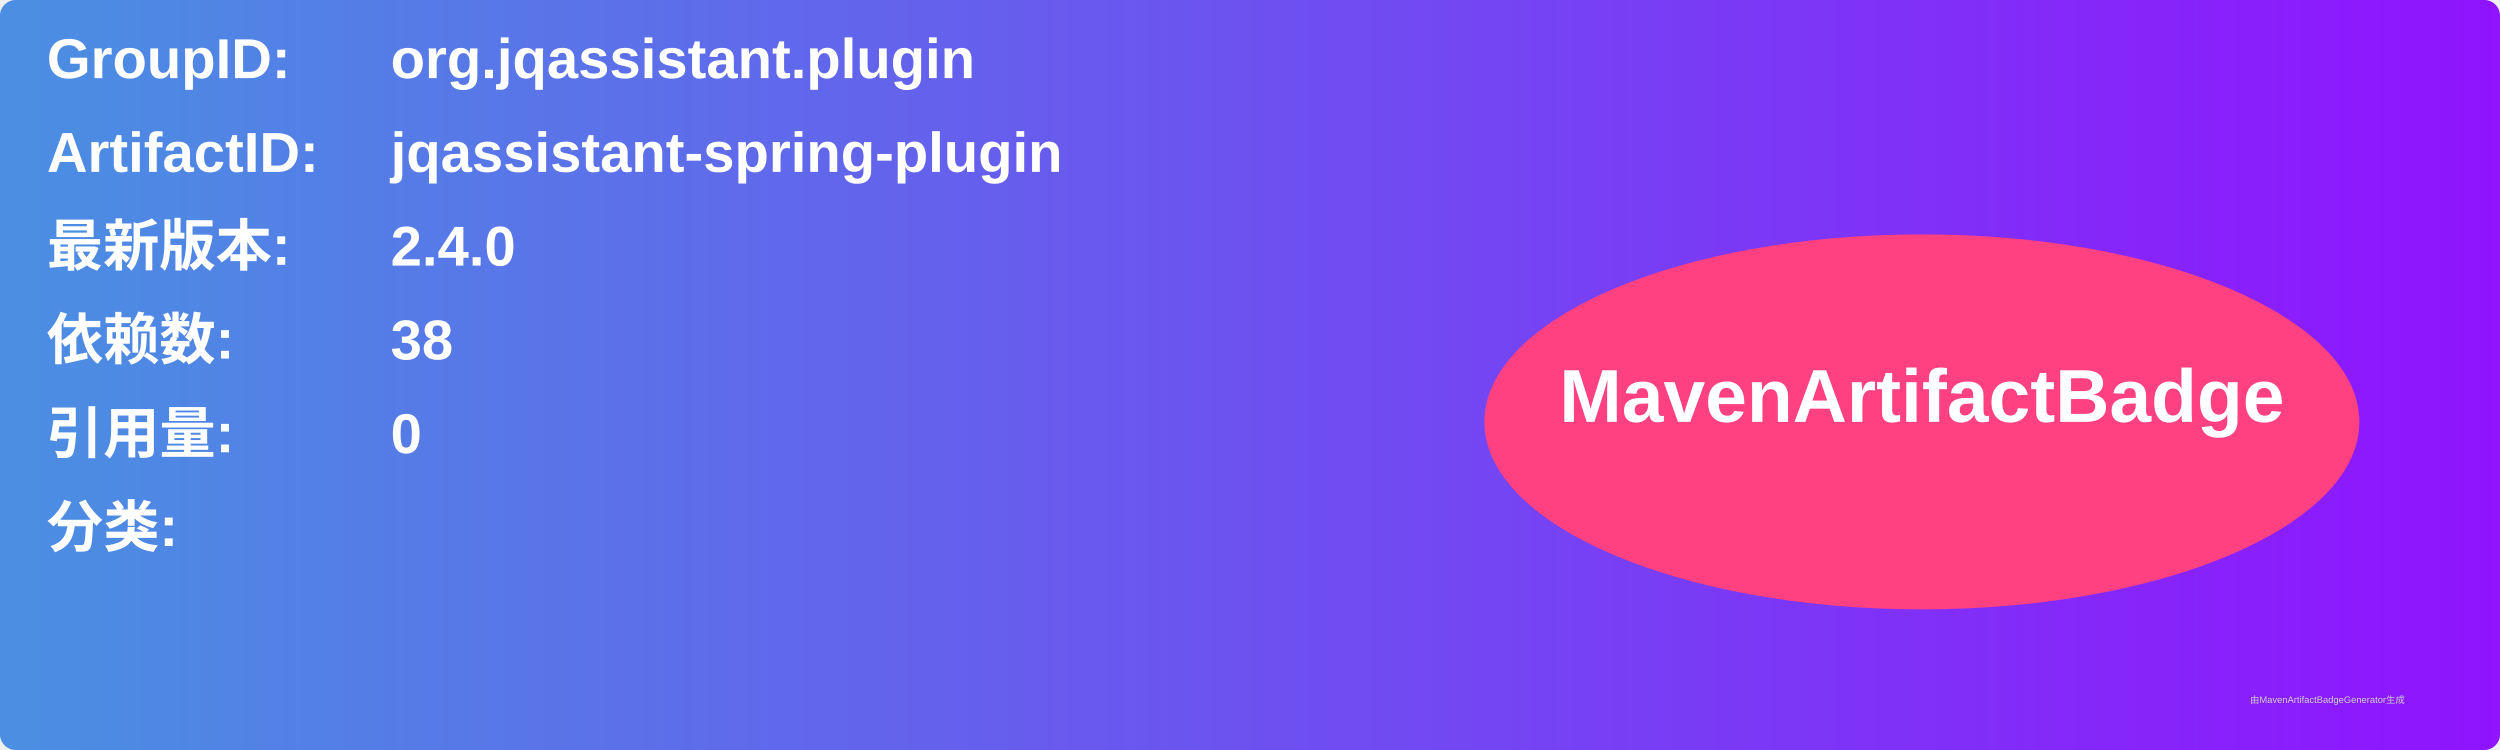
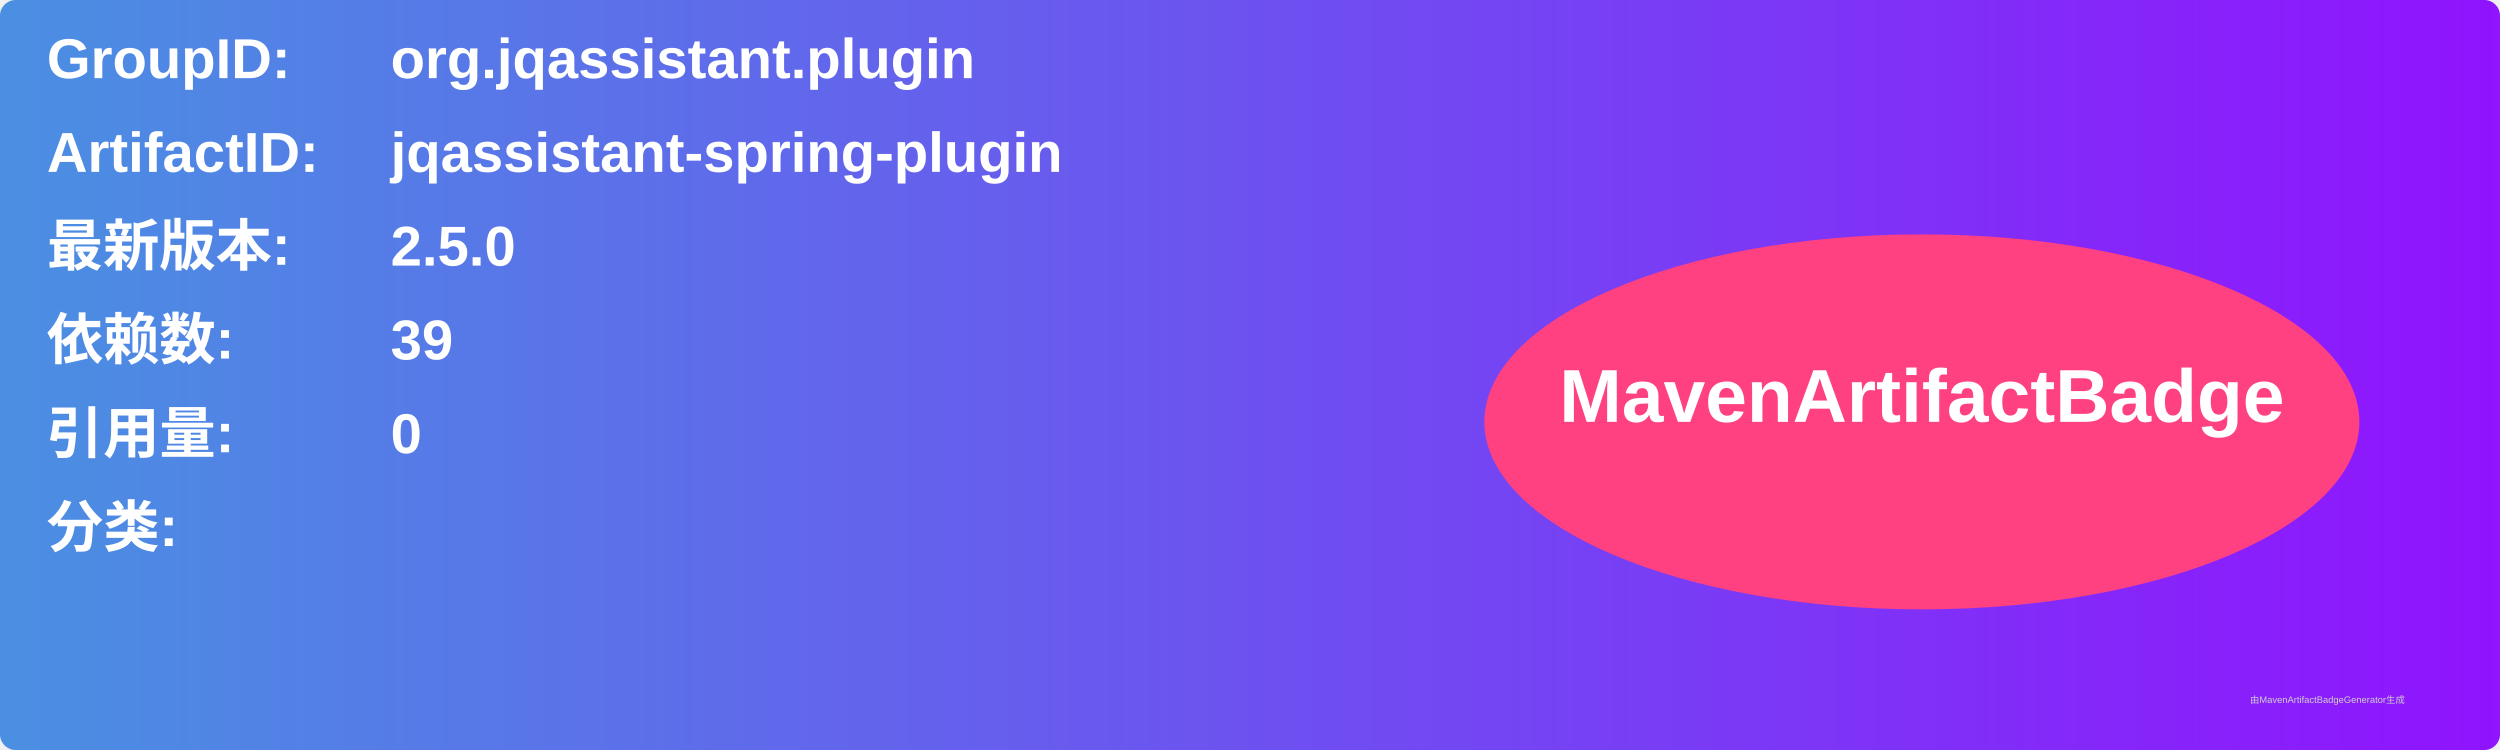
<svg xmlns="http://www.w3.org/2000/svg" width="800" height="240" viewBox="0 0 800 240">
  <linearGradient id="grad" x1="0%" y1="0%" x2="100%" y2="0%">
    <stop offset="0%" stop-color="#4a90e2" />
    <stop offset="100%" stop-color="#9013fe" />
  </linearGradient>
  <rect width="100%" height="100%" rx="5" ry="5" fill="url(#grad)" />
  <g transform="translate(15, 15)">
    <text x="0" y="10" font-family="Arial" font-size="18" fill="white" font-weight="bold" width="260">GroupID:</text>
    <text x="110" y="10" font-family="Arial" font-size="18" fill="white" font-weight="bold" width="460">org.jqassistant.plugin</text>
    <text x="0" y="40" font-family="Arial" font-size="18" fill="white" font-weight="bold" width="260">ArtifactID:</text>
    <text x="110" y="40" font-family="Arial" font-size="18" fill="white" font-weight="bold" width="460">jqassistant-spring-plugin</text>
    <text x="0" y="70" font-family="Arial" font-size="18" fill="white" font-weight="bold">最新版本:</text>
    <text x="110" y="70" font-family="Arial" font-size="18" fill="white" font-weight="bold">
-       <tspan font-weight="bold">2.4.0</tspan>
+       <tspan font-weight="bold">2.5.0</tspan>
    </text>
    <text x="0" y="100" font-family="Arial" font-size="18" fill="white" font-weight="bold">依赖数: </text>
    <text x="110" y="100" font-family="Arial" font-size="18" fill="white">
-       <tspan font-weight="bold">38</tspan>
+       <tspan font-weight="bold">39</tspan>
    </text>
    <text x="0" y="130" font-family="Arial" font-size="18" fill="white" font-weight="bold">引用量: </text>
    <text x="110" y="130" font-family="Arial" font-size="18" fill="white">
      <tspan font-weight="bold">0</tspan>
    </text>
    <text x="0" y="160" font-family="Arial" font-size="18" fill="white" font-weight="bold">分类:</text>
    <text x="10" y="190" font-family="Arial" font-size="10" fill="white">
      <tspan font-weight="bold" />
    </text>
    <ellipse cx="600" cy="120" rx="140" ry="60" fill="#ff4081" />
    <text x="600" y="120" text-anchor="middle" font-family="Arial" font-size="24" fill="white" font-weight="bold">MavenArtifactBadge</text>
  </g>
  <text x="720" y="225" font-family="Arial" font-size="3" fill="#d0d0d0">由MavenArtifactBadgeGenerator生成</text>
</svg>
